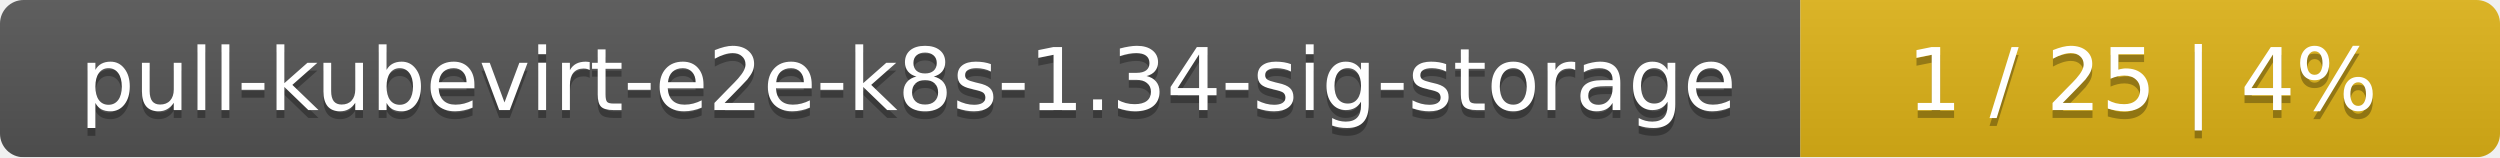
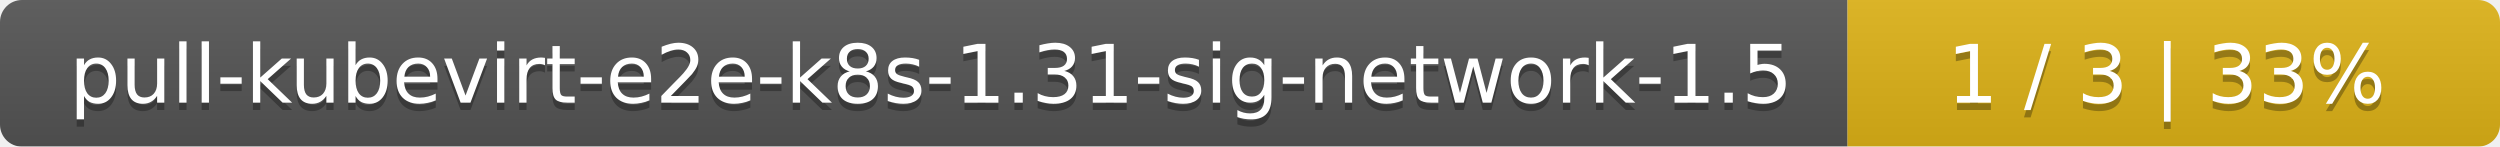
- <svg xmlns="http://www.w3.org/2000/svg" width="318" height="20">
+ <svg xmlns="http://www.w3.org/2000/svg" width="341" height="20">
  <linearGradient id="smooth" x2="0" y2="100%">
    <stop offset="0" stop-color="#bbb" stop-opacity=".1" />
    <stop offset="1" stop-opacity=".1" />
  </linearGradient>
  <mask id="round">
-     <rect width="318" height="20" rx="3" fill="#fff" />
+     <rect width="341" height="20" rx="3" fill="#fff" />
  </mask>
  <g mask="url(#round)">
-     <rect width="229" height="20" fill="#555" />
-     <rect x="229" width="89" height="20" fill="#dfb317" />
-     <rect width="318" height="20" fill="url(#smooth)" />
+     <rect width="252" height="20" fill="#555" />
+     <rect x="252" width="89" height="20" fill="#dfb317" />
+     <rect width="341" height="20" fill="url(#smooth)" />
  </g>
  <g fill="#fff" text-anchor="middle" font-family="DejaVu Sans,Verdana,Geneva,sans-serif" font-size="11">
-     <text x="115.5" y="15" fill="#010101" fill-opacity=".3">pull-kubevirt-e2e-k8s-1.34-sig-storage</text>
-     <text x="115.5" y="14">pull-kubevirt-e2e-k8s-1.34-sig-storage</text>
-     <text x="272.5" y="15" fill="#010101" fill-opacity=".3">1 / 25    |    4%</text>
-     <text x="272.5" y="14">1 / 25    |    4%</text>
+     <text x="127" y="15" fill="#010101" fill-opacity=".3">pull-kubevirt-e2e-k8s-1.31-sig-network-1.5</text>
+     <text x="127" y="14">pull-kubevirt-e2e-k8s-1.31-sig-network-1.5</text>
+     <text x="295.5" y="15" fill="#010101" fill-opacity=".3">1 / 3    |    33%</text>
+     <text x="295.5" y="14">1 / 3    |    33%</text>
  </g>
</svg>
